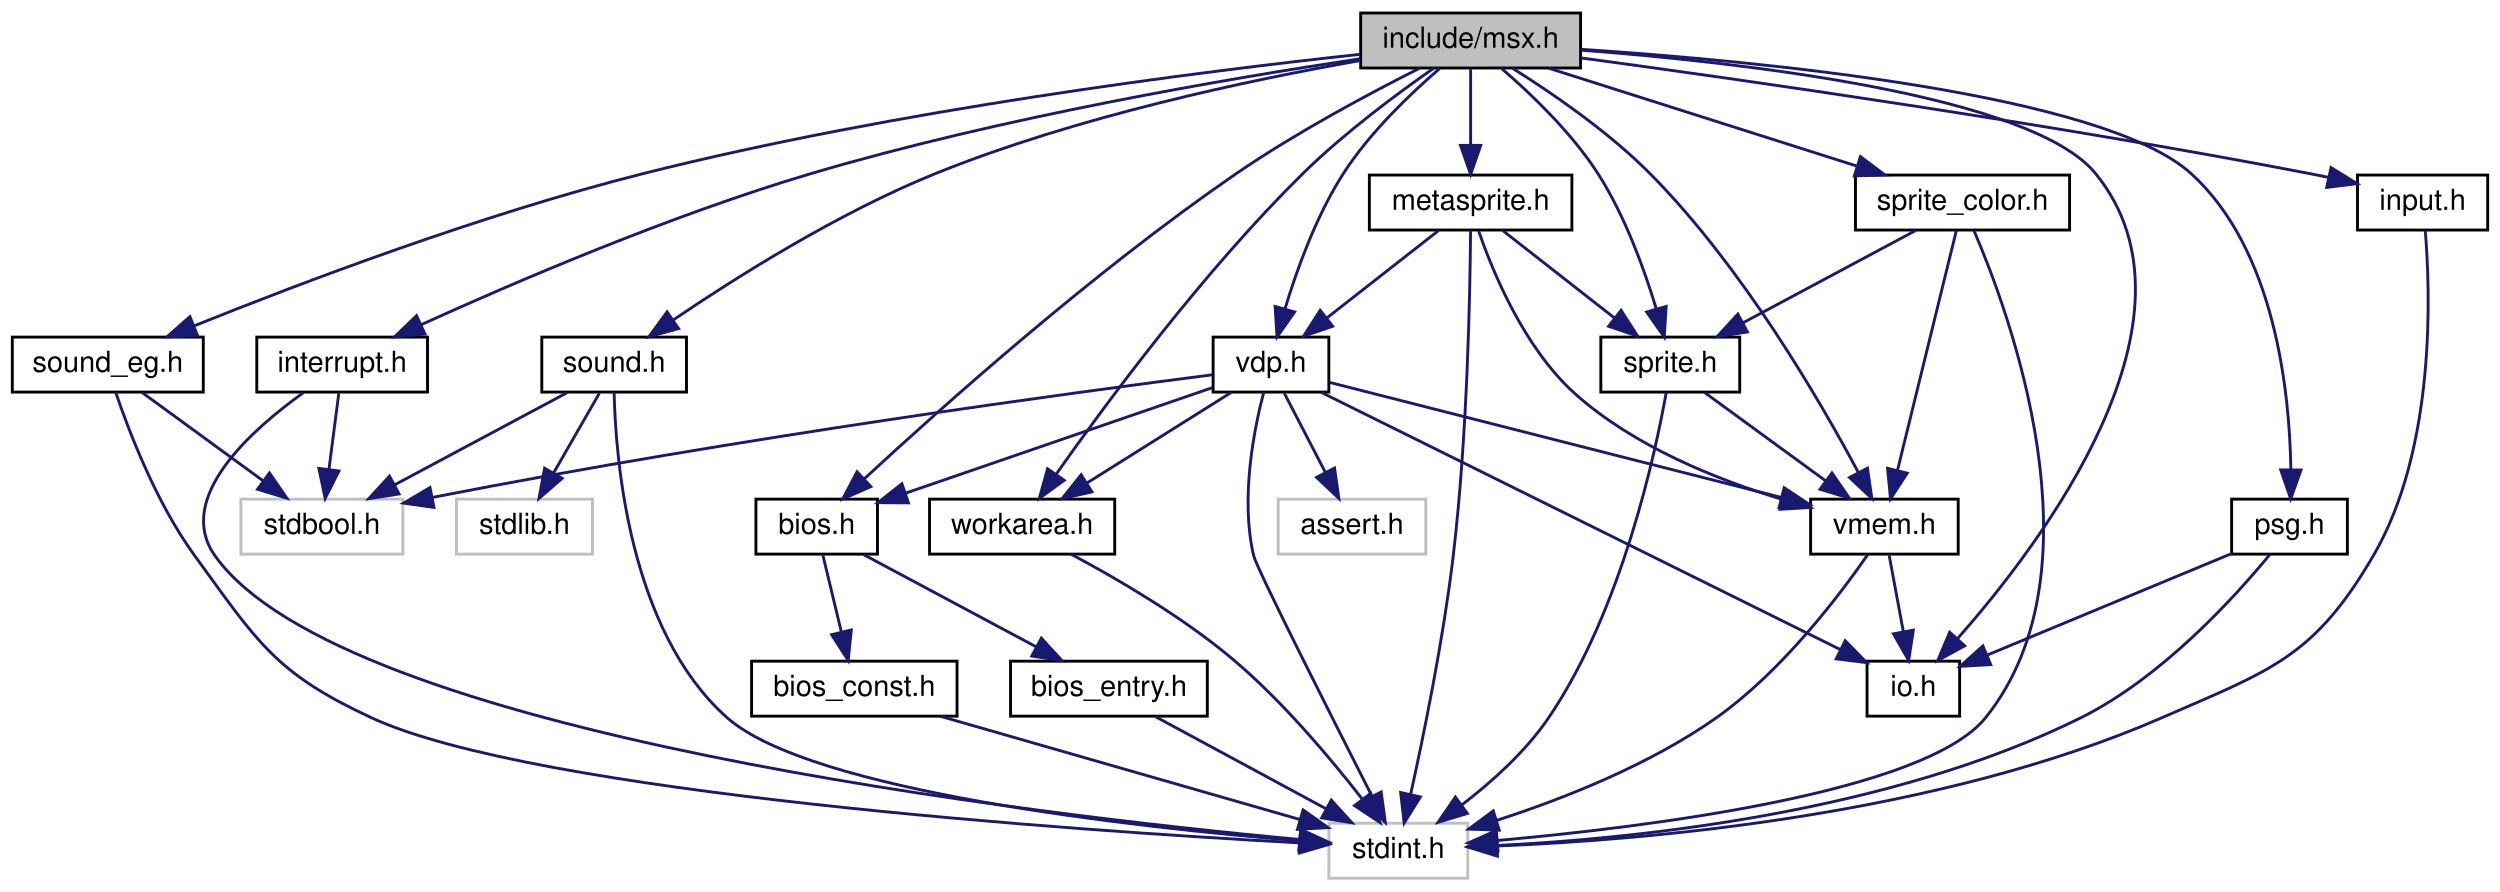
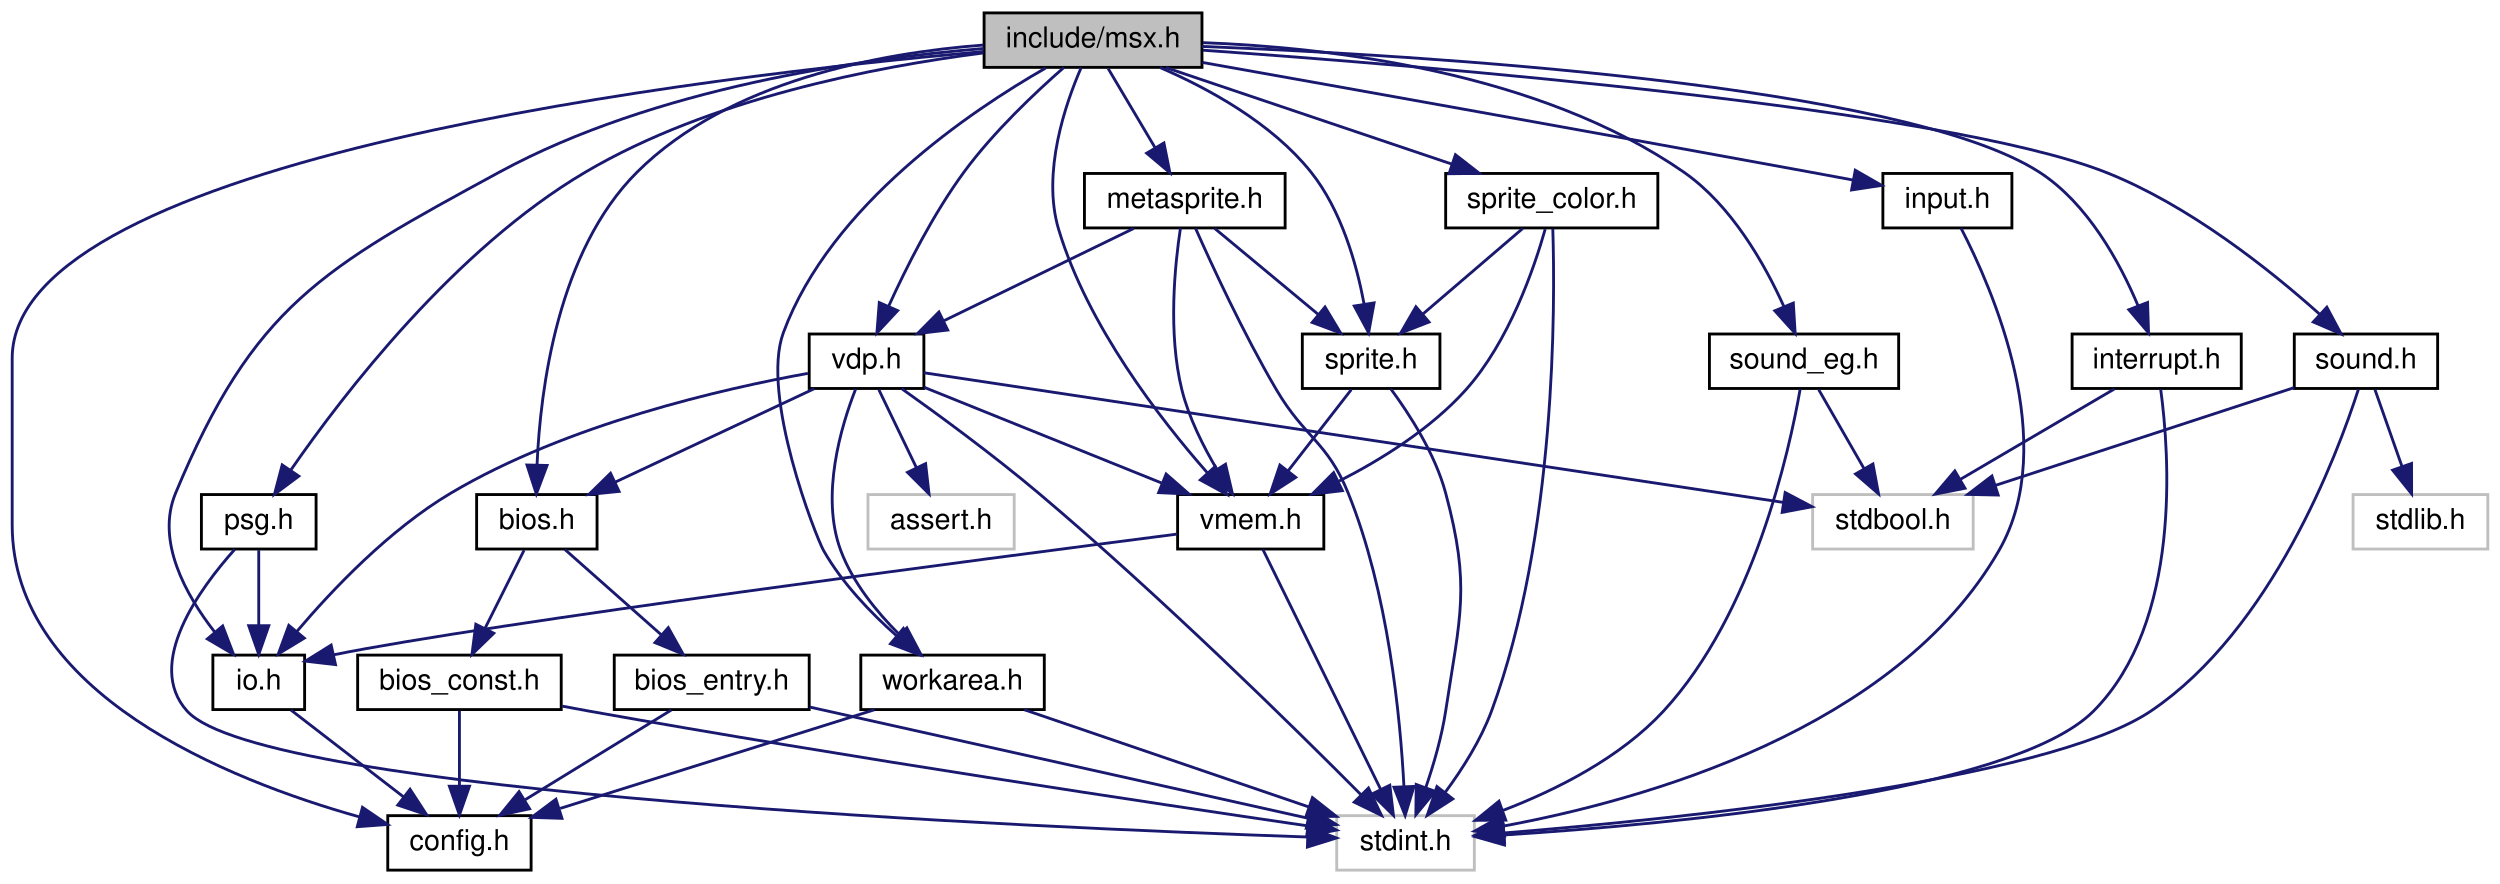
- <svg xmlns="http://www.w3.org/2000/svg" xmlns:xlink="http://www.w3.org/1999/xlink" width="864pt" height="308pt" viewBox="0.00 0.00 863.50 308.00">
+ <svg xmlns="http://www.w3.org/2000/svg" xmlns:xlink="http://www.w3.org/1999/xlink" width="872pt" height="308pt" viewBox="0.00 0.00 871.50 308.00">
  <g id="graph0" class="graph" transform="scale(1 1) rotate(0) translate(4 304)">
    <g id="node1" class="node">
      <g id="a_node1">
        <a xlink:title="Copyright (c) 2021 Daishi Mori (mori0091)">
-           <polygon fill="#bfbfbf" stroke="black" points="466,-280.5 466,-299.5 542,-299.5 542,-280.5 466,-280.5" />
-           <text text-anchor="middle" x="504" y="-287.5" font-family="Helvetica,sans-Serif" font-size="10.00">include/msx.h</text>
+           <polygon fill="#bfbfbf" stroke="black" points="339,-280.5 339,-299.5 415,-299.5 415,-280.5 339,-280.5" />
+           <text text-anchor="middle" x="377" y="-287.5" font-family="Helvetica,sans-Serif" font-size="10.00">include/msx.h</text>
        </a>
      </g>
    </g>
    <g id="node2" class="node">
      <g id="a_node2">
+         <a xlink:href="config_8h.html" target="_top" xlink:title="Copyright (c) 2022 Daishi Mori (mori0091)">
+           <polygon fill="none" stroke="black" points="131,-0.5 131,-19.5 181,-19.5 181,-0.5 131,-0.5" />
+           <text text-anchor="middle" x="156" y="-7.5" font-family="Helvetica,sans-Serif" font-size="10.00">config.h</text>
+         </a>
+       </g>
+     </g>
+     <g id="edge1" class="edge">
+       <path fill="none" stroke="midnightblue" d="M338.78,-286.03C242.93,-277.52 0,-249.06 0,-179 0,-179 0,-179 0,-121 0,-62.15 75.06,-32.02 121.05,-19.08" />
+       <polygon fill="midnightblue" stroke="midnightblue" points="122.18,-22.4 130.94,-16.43 120.37,-15.64 122.18,-22.4" />
+     </g>
+     <g id="node3" class="node">
+       <g id="a_node3">
        <a xlink:href="interrupt_8h.html" target="_top" xlink:title="Copyright (c) 2021 Daishi Mori (mori0091)">
-           <polygon fill="none" stroke="black" points="84.5,-168.5 84.5,-187.5 143.5,-187.5 143.5,-168.5 84.5,-168.5" />
-           <text text-anchor="middle" x="114" y="-175.5" font-family="Helvetica,sans-Serif" font-size="10.00">interrupt.h</text>
-         </a>
-       </g>
-     </g>
-     <g id="edge1" class="edge">
-       <path fill="none" stroke="midnightblue" d="M465.96,-283.72C420.26,-276.86 341.57,-263.44 276,-244 227.29,-229.56 172.9,-206.15 141.16,-191.72" />
-       <polygon fill="midnightblue" stroke="midnightblue" points="142.62,-188.54 132.07,-187.55 139.7,-194.9 142.62,-188.54" />
-     </g>
-     <g id="node5" class="node">
-       <g id="a_node5">
-         <a xlink:href="io_8h.html" target="_top" xlink:title="Copyright (c) 2021 Daishi Mori (mori0091)">
-           <polygon fill="none" stroke="black" points="641,-56.5 641,-75.5 673,-75.5 673,-56.5 641,-56.5" />
-           <text text-anchor="middle" x="657" y="-63.5" font-family="Helvetica,sans-Serif" font-size="10.00">io.h</text>
-         </a>
-       </g>
-     </g>
-     <g id="edge4" class="edge">
-       <path fill="none" stroke="midnightblue" d="M542.2,-286.67C598.11,-282.38 698.01,-271.05 720,-244 760.41,-194.31 701.76,-116.71 672.24,-83.25" />
-       <polygon fill="midnightblue" stroke="midnightblue" points="674.75,-80.81 665.45,-75.74 669.56,-85.5 674.75,-80.81" />
+           <polygon fill="none" stroke="black" points="718.5,-168.5 718.5,-187.5 777.5,-187.5 777.5,-168.5 718.5,-168.5" />
+           <text text-anchor="middle" x="748" y="-175.5" font-family="Helvetica,sans-Serif" font-size="10.00">interrupt.h</text>
+         </a>
+       </g>
+     </g>
+     <g id="edge2" class="edge">
+       <path fill="none" stroke="midnightblue" d="M415.03,-287.8C491.22,-284.75 659.35,-274.66 707,-244 723.96,-233.09 735.18,-212.41 741.53,-197.29" />
+       <polygon fill="midnightblue" stroke="midnightblue" points="744.82,-198.5 745.16,-187.91 738.29,-195.97 744.82,-198.5" />
    </g>
    <g id="node6" class="node">
      <g id="a_node6">
+         <a xlink:href="io_8h.html" target="_top" xlink:title="Copyright (c) 2021 Daishi Mori (mori0091)">
+           <polygon fill="none" stroke="black" points="70,-56.5 70,-75.5 102,-75.5 102,-56.5 70,-56.5" />
+           <text text-anchor="middle" x="86" y="-63.5" font-family="Helvetica,sans-Serif" font-size="10.00">io.h</text>
+         </a>
+       </g>
+     </g>
+     <g id="edge5" class="edge">
+       <path fill="none" stroke="midnightblue" d="M338.91,-287.09C295.62,-283.53 223.97,-273.31 170,-244 107.86,-210.25 84.21,-197.27 57,-132 50.06,-115.35 60.47,-96.54 70.7,-83.46" />
+       <polygon fill="midnightblue" stroke="midnightblue" points="73.42,-85.67 77.21,-75.77 68.07,-81.14 73.42,-85.67" />
+     </g>
+     <g id="node7" class="node">
+       <g id="a_node7">
        <a xlink:href="bios_8h.html" target="_top" xlink:title="Copyright (c) 2021 Daishi Mori (mori0091)">
-           <polygon fill="none" stroke="black" points="257,-112.5 257,-131.5 299,-131.5 299,-112.5 257,-112.5" />
-           <text text-anchor="middle" x="278" y="-119.5" font-family="Helvetica,sans-Serif" font-size="10.00">bios.h</text>
-         </a>
-       </g>
-     </g>
-     <g id="edge5" class="edge">
-       <path fill="none" stroke="midnightblue" d="M486.37,-280.43C469.57,-271.98 443.83,-258.29 423,-244 373.47,-210.03 320.59,-162.72 294.5,-138.56" />
-       <polygon fill="midnightblue" stroke="midnightblue" points="296.71,-135.83 287.01,-131.57 291.94,-140.95 296.71,-135.83" />
-     </g>
-     <g id="node9" class="node">
-       <g id="a_node9">
-         <a xlink:href="workarea_8h.html" target="_top" xlink:title="Copyright (c) 2021 Daishi Mori (mori0091)">
-           <polygon fill="none" stroke="black" points="317,-112.5 317,-131.5 381,-131.5 381,-112.5 317,-112.5" />
-           <text text-anchor="middle" x="349" y="-119.5" font-family="Helvetica,sans-Serif" font-size="10.00">workarea.h</text>
-         </a>
-       </g>
-     </g>
-     <g id="edge10" class="edge">
-       <path fill="none" stroke="midnightblue" d="M491.32,-280.48C479.08,-271.96 460.35,-258.13 446,-244 411.63,-210.17 377.87,-164.45 360.69,-140.03" />
-       <polygon fill="midnightblue" stroke="midnightblue" points="363.54,-138 354.95,-131.79 357.79,-141.99 363.54,-138" />
+           <polygon fill="none" stroke="black" points="162,-112.5 162,-131.5 204,-131.5 204,-112.5 162,-112.5" />
+           <text text-anchor="middle" x="183" y="-119.5" font-family="Helvetica,sans-Serif" font-size="10.00">bios.h</text>
+         </a>
+       </g>
+     </g>
+     <g id="edge7" class="edge">
+       <path fill="none" stroke="midnightblue" d="M338.73,-288.29C302.84,-285.55 250.04,-275.86 218,-244 190.31,-216.47 184.22,-168.47 183.07,-141.95" />
+       <polygon fill="midnightblue" stroke="midnightblue" points="186.56,-141.65 182.83,-131.73 179.56,-141.81 186.56,-141.65" />
    </g>
    <g id="node10" class="node">
      <g id="a_node10">
+         <a xlink:href="workarea_8h.html" target="_top" xlink:title="Copyright (c) 2021 Daishi Mori (mori0091)">
+           <polygon fill="none" stroke="black" points="296,-56.5 296,-75.5 360,-75.5 360,-56.5 296,-56.5" />
+           <text text-anchor="middle" x="328" y="-63.5" font-family="Helvetica,sans-Serif" font-size="10.00">workarea.h</text>
+         </a>
+       </g>
+     </g>
+     <g id="edge14" class="edge">
+       <path fill="none" stroke="midnightblue" d="M360.49,-280.28C334.54,-265.45 285.48,-232.54 269,-188 260.9,-166.1 280.44,-116.52 283,-112 289.42,-100.66 299.47,-90.22 308.45,-82.26" />
+       <polygon fill="midnightblue" stroke="midnightblue" points="310.86,-84.81 316.25,-75.69 306.35,-79.45 310.86,-84.81" />
+     </g>
+     <g id="node11" class="node">
+       <g id="a_node11">
        <a xlink:href="vdp_8h.html" target="_top" xlink:title="Data types and functions for VDP (Video Display Proccessor) access.">
-           <polygon fill="none" stroke="black" points="415,-168.5 415,-187.5 455,-187.5 455,-168.5 415,-168.5" />
-           <text text-anchor="middle" x="435" y="-175.5" font-family="Helvetica,sans-Serif" font-size="10.00">vdp.h</text>
-         </a>
-       </g>
-     </g>
-     <g id="edge12" class="edge">
-       <path fill="none" stroke="midnightblue" d="M493.32,-280.33C483.53,-271.92 469.21,-258.34 460,-244 450.62,-229.39 443.9,-210.72 439.8,-197.14" />
-       <polygon fill="midnightblue" stroke="midnightblue" points="443.17,-196.18 437.08,-187.51 436.43,-198.09 443.17,-196.18" />
-     </g>
-     <g id="node12" class="node">
-       <g id="a_node12">
-         <a xlink:href="vmem_8h.html" target="_top" xlink:title="Data types and functions for VRAM access.">
-           <polygon fill="none" stroke="black" points="621.5,-112.5 621.5,-131.5 672.5,-131.5 672.5,-112.5 621.5,-112.5" />
-           <text text-anchor="middle" x="647" y="-119.5" font-family="Helvetica,sans-Serif" font-size="10.00">vmem.h</text>
-         </a>
-       </g>
-     </g>
-     <g id="edge22" class="edge">
-       <path fill="none" stroke="midnightblue" d="M518.56,-280.35C531.81,-272.04 551.48,-258.63 566,-244 597.77,-211.99 624.6,-165.82 637.95,-140.78" />
-       <polygon fill="midnightblue" stroke="midnightblue" points="641.15,-142.21 642.67,-131.73 634.94,-138.97 641.15,-142.21" />
+           <polygon fill="none" stroke="black" points="278,-168.5 278,-187.5 318,-187.5 318,-168.5 278,-168.5" />
+           <text text-anchor="middle" x="298" y="-175.5" font-family="Helvetica,sans-Serif" font-size="10.00">vdp.h</text>
+         </a>
+       </g>
+     </g>
+     <g id="edge17" class="edge">
+       <path fill="none" stroke="midnightblue" d="M366.81,-280.45C357.06,-271.91 342.34,-258.07 332,-244 321.18,-229.28 311.81,-210.65 305.67,-197.11" />
+       <polygon fill="midnightblue" stroke="midnightblue" points="308.85,-195.65 301.62,-187.9 302.44,-198.46 308.85,-195.65" />
    </g>
    <g id="node13" class="node">
      <g id="a_node13">
-         <a xlink:href="sprite_8h.html" target="_top" xlink:title="Copyright (c) 2021 Daishi Mori (mori0091)">
-           <polygon fill="none" stroke="black" points="549,-168.5 549,-187.5 597,-187.5 597,-168.5 549,-168.5" />
-           <text text-anchor="middle" x="573" y="-175.5" font-family="Helvetica,sans-Serif" font-size="10.00">sprite.h</text>
-         </a>
-       </g>
-     </g>
-     <g id="edge23" class="edge">
-       <path fill="none" stroke="midnightblue" d="M514.68,-280.33C524.47,-271.92 538.79,-258.34 548,-244 557.38,-229.39 564.1,-210.72 568.2,-197.14" />
-       <polygon fill="midnightblue" stroke="midnightblue" points="571.57,-198.09 570.92,-187.51 564.83,-196.18 571.57,-198.09" />
+         <a xlink:href="vmem_8h.html" target="_top" xlink:title="Data types and functions for VRAM access.">
+           <polygon fill="none" stroke="black" points="406.5,-112.5 406.5,-131.5 457.5,-131.5 457.5,-112.5 406.5,-112.5" />
+           <text text-anchor="middle" x="432" y="-119.5" font-family="Helvetica,sans-Serif" font-size="10.00">vmem.h</text>
+         </a>
+       </g>
+     </g>
+     <g id="edge27" class="edge">
+       <path fill="none" stroke="midnightblue" d="M372.88,-280.45C367.4,-267.88 359.06,-243.78 365,-224 375.08,-190.45 400.39,-157.82 416.86,-139.1" />
+       <polygon fill="midnightblue" stroke="midnightblue" points="419.6,-141.29 423.71,-131.53 414.41,-136.59 419.6,-141.29" />
    </g>
    <g id="node14" class="node">
      <g id="a_node14">
-         <a xlink:href="sprite__color_8h.html" target="_top" xlink:title="Copyright (c) 2021 Daishi Mori (mori0091)">
-           <polygon fill="none" stroke="black" points="637,-224.5 637,-243.5 711,-243.5 711,-224.5 637,-224.5" />
-           <text text-anchor="middle" x="674" y="-231.5" font-family="Helvetica,sans-Serif" font-size="10.00">sprite_color.h</text>
-         </a>
-       </g>
-     </g>
-     <g id="edge26" class="edge">
-       <path fill="none" stroke="midnightblue" d="M530.94,-280.44C559.66,-271.32 605.33,-256.81 637.32,-246.65" />
-       <polygon fill="midnightblue" stroke="midnightblue" points="638.72,-249.88 647.19,-243.52 636.6,-243.21 638.72,-249.88" />
+         <a xlink:href="sprite_8h.html" target="_top" xlink:title="Copyright (c) 2021 Daishi Mori (mori0091)">
+           <polygon fill="none" stroke="black" points="450,-168.5 450,-187.5 498,-187.5 498,-168.5 450,-168.5" />
+           <text text-anchor="middle" x="474" y="-175.5" font-family="Helvetica,sans-Serif" font-size="10.00">sprite.h</text>
+         </a>
+       </g>
+     </g>
+     <g id="edge28" class="edge">
+       <path fill="none" stroke="midnightblue" d="M400.35,-280.45C417.2,-273.16 439.31,-261.13 453,-244 463.63,-230.7 468.95,-211.86 471.56,-197.89" />
+       <polygon fill="midnightblue" stroke="midnightblue" points="475.03,-198.35 473.13,-187.93 468.12,-197.26 475.03,-198.35" />
    </g>
    <g id="node15" class="node">
      <g id="a_node15">
-         <a xlink:href="metasprite_8h.html" target="_top" xlink:title="Copyright (c) 2021 Daishi Mori (mori0091)">
-           <polygon fill="none" stroke="black" points="469,-224.5 469,-243.5 539,-243.5 539,-224.5 469,-224.5" />
-           <text text-anchor="middle" x="504" y="-231.5" font-family="Helvetica,sans-Serif" font-size="10.00">metasprite.h</text>
-         </a>
-       </g>
-     </g>
-     <g id="edge30" class="edge">
-       <path fill="none" stroke="midnightblue" d="M504,-280.08C504,-273.01 504,-262.86 504,-253.99" />
-       <polygon fill="midnightblue" stroke="midnightblue" points="507.5,-253.75 504,-243.75 500.5,-253.75 507.5,-253.75" />
+         <a xlink:href="sprite__color_8h.html" target="_top" xlink:title="Copyright (c) 2021 Daishi Mori (mori0091)">
+           <polygon fill="none" stroke="black" points="500,-224.5 500,-243.5 574,-243.5 574,-224.5 500,-224.5" />
+           <text text-anchor="middle" x="537" y="-231.5" font-family="Helvetica,sans-Serif" font-size="10.00">sprite_color.h</text>
+         </a>
+       </g>
+     </g>
+     <g id="edge31" class="edge">
+       <path fill="none" stroke="midnightblue" d="M402.35,-280.44C429.27,-271.36 472,-256.94 502.09,-246.78" />
+       <polygon fill="midnightblue" stroke="midnightblue" points="503.41,-250.03 511.77,-243.52 501.17,-243.4 503.41,-250.03" />
    </g>
    <g id="node16" class="node">
      <g id="a_node16">
-         <a xlink:href="input_8h.html" target="_top" xlink:title="Copyright (c) 2021 Daishi Mori (mori0091)">
-           <polygon fill="none" stroke="black" points="810.5,-224.5 810.5,-243.5 855.5,-243.5 855.5,-224.5 810.5,-224.5" />
-           <text text-anchor="middle" x="833" y="-231.5" font-family="Helvetica,sans-Serif" font-size="10.00">input.h</text>
+         <a xlink:href="metasprite_8h.html" target="_top" xlink:title="Copyright (c) 2021 Daishi Mori (mori0091)">
+           <polygon fill="none" stroke="black" points="374,-224.5 374,-243.5 444,-243.5 444,-224.5 374,-224.5" />
+           <text text-anchor="middle" x="409" y="-231.5" font-family="Helvetica,sans-Serif" font-size="10.00">metasprite.h</text>
        </a>
      </g>
    </g>
    <g id="edge35" class="edge">
-       <path fill="none" stroke="midnightblue" d="M542.15,-283.98C597.75,-276.47 704.2,-261.31 794,-244 796.08,-243.6 798.22,-243.17 800.37,-242.72" />
-       <polygon fill="midnightblue" stroke="midnightblue" points="801.36,-246.08 810.37,-240.52 799.86,-239.24 801.36,-246.08" />
+       <path fill="none" stroke="midnightblue" d="M382.28,-280.08C386.71,-272.61 393.16,-261.72 398.62,-252.52" />
+       <polygon fill="midnightblue" stroke="midnightblue" points="401.73,-254.14 403.81,-243.75 395.71,-250.57 401.73,-254.14" />
    </g>
    <g id="node17" class="node">
      <g id="a_node17">
-         <a xlink:href="psg_8h.html" target="_top" xlink:title="Copyright (c) 2021 Daishi Mori (mori0091)">
-           <polygon fill="none" stroke="black" points="767,-112.5 767,-131.5 807,-131.5 807,-112.5 767,-112.5" />
-           <text text-anchor="middle" x="787" y="-119.5" font-family="Helvetica,sans-Serif" font-size="10.00">psg.h</text>
-         </a>
-       </g>
-     </g>
-     <g id="edge37" class="edge">
-       <path fill="none" stroke="midnightblue" d="M542.39,-286.94C604.39,-282.85 722.69,-271.56 753,-244 781.97,-217.66 787.03,-168.79 787.47,-141.92" />
-       <polygon fill="midnightblue" stroke="midnightblue" points="790.97,-141.57 787.42,-131.58 783.97,-141.6 790.97,-141.57" />
+         <a xlink:href="input_8h.html" target="_top" xlink:title="Copyright (c) 2021 Daishi Mori (mori0091)">
+           <polygon fill="none" stroke="black" points="652.5,-224.5 652.5,-243.5 697.5,-243.5 697.5,-224.5 652.5,-224.5" />
+           <text text-anchor="middle" x="675" y="-231.5" font-family="Helvetica,sans-Serif" font-size="10.00">input.h</text>
+         </a>
+       </g>
+     </g>
+     <g id="edge40" class="edge">
+       <path fill="none" stroke="midnightblue" d="M415.13,-282.22C464.17,-273.49 551.96,-257.79 627,-244 631.85,-243.11 636.98,-242.16 642,-241.22" />
+       <polygon fill="midnightblue" stroke="midnightblue" points="642.87,-244.62 652.06,-239.34 641.58,-237.74 642.87,-244.62" />
    </g>
    <g id="node18" class="node">
      <g id="a_node18">
+         <a xlink:href="psg_8h.html" target="_top" xlink:title="Copyright (c) 2021 Daishi Mori (mori0091)">
+           <polygon fill="none" stroke="black" points="66,-112.5 66,-131.5 106,-131.5 106,-112.5 66,-112.5" />
+           <text text-anchor="middle" x="86" y="-119.5" font-family="Helvetica,sans-Serif" font-size="10.00">psg.h</text>
+         </a>
+       </g>
+     </g>
+     <g id="edge42" class="edge">
+       <path fill="none" stroke="midnightblue" d="M338.73,-285.53C301.2,-280.74 243.44,-269.58 200,-244 154.37,-217.14 115.59,-166.63 97.28,-140.17" />
+       <polygon fill="midnightblue" stroke="midnightblue" points="99.98,-137.92 91.48,-131.59 94.18,-141.84 99.98,-137.92" />
+     </g>
+     <g id="node19" class="node">
+       <g id="a_node19">
        <a xlink:href="sound_8h.html" target="_top" xlink:title="Copyright (c) 2021 Daishi Mori (mori0091)">
-           <polygon fill="none" stroke="black" points="183,-168.5 183,-187.5 233,-187.5 233,-168.5 183,-168.5" />
-           <text text-anchor="middle" x="208" y="-175.5" font-family="Helvetica,sans-Serif" font-size="10.00">sound.h</text>
-         </a>
-       </g>
-     </g>
-     <g id="edge40" class="edge">
-       <path fill="none" stroke="midnightblue" d="M465.79,-283.06C427.66,-276.37 367.88,-263.76 319,-244 285.49,-230.45 249.97,-208.05 228.39,-193.4" />
-       <polygon fill="midnightblue" stroke="midnightblue" points="230.26,-190.44 220.04,-187.65 226.29,-196.21 230.26,-190.44" />
-     </g>
-     <g id="node20" class="node">
-       <g id="a_node20">
+           <polygon fill="none" stroke="black" points="796,-168.5 796,-187.5 846,-187.5 846,-168.5 796,-168.5" />
+           <text text-anchor="middle" x="821" y="-175.5" font-family="Helvetica,sans-Serif" font-size="10.00">sound.h</text>
+         </a>
+       </g>
+     </g>
+     <g id="edge45" class="edge">
+       <path fill="none" stroke="midnightblue" d="M415.28,-286.49C494.39,-280.92 673.27,-266.23 730,-244 759.2,-232.55 787.79,-209.67 804.91,-194.34" />
+       <polygon fill="midnightblue" stroke="midnightblue" points="807.35,-196.85 812.34,-187.5 802.61,-191.69 807.35,-196.85" />
+     </g>
+     <g id="node21" class="node">
+       <g id="a_node21">
        <a xlink:href="sound__eg_8h.html" target="_top" xlink:title="Copyright (c) 2021 Daishi Mori (mori0091)">
-           <polygon fill="none" stroke="black" points="0,-168.5 0,-187.5 66,-187.5 66,-168.5 0,-168.5" />
-           <text text-anchor="middle" x="33" y="-175.5" font-family="Helvetica,sans-Serif" font-size="10.00">sound_eg.h</text>
-         </a>
-       </g>
-     </g>
-     <g id="edge44" class="edge">
-       <path fill="none" stroke="midnightblue" d="M465.62,-285.21C410.31,-279.23 305.24,-266 218,-244 162.03,-229.89 99.04,-205.96 62.89,-191.4" />
-       <polygon fill="midnightblue" stroke="midnightblue" points="64.01,-188.08 53.43,-187.56 61.38,-194.57 64.01,-188.08" />
-     </g>
-     <g id="node3" class="node">
-       <g id="a_node3">
-         <a xlink:title=" ">
-           <polygon fill="none" stroke="#bfbfbf" points="79,-112.5 79,-131.5 135,-131.5 135,-112.5 79,-112.5" />
-           <text text-anchor="middle" x="107" y="-119.5" font-family="Helvetica,sans-Serif" font-size="10.00">stdbool.h</text>
-         </a>
-       </g>
-     </g>
-     <g id="edge2" class="edge">
-       <path fill="none" stroke="midnightblue" d="M112.84,-168.08C111.92,-160.93 110.58,-150.64 109.42,-141.69" />
-       <polygon fill="midnightblue" stroke="midnightblue" points="112.89,-141.22 108.13,-131.75 105.95,-142.12 112.89,-141.22" />
+           <polygon fill="none" stroke="black" points="592,-168.5 592,-187.5 658,-187.5 658,-168.5 592,-168.5" />
+           <text text-anchor="middle" x="625" y="-175.5" font-family="Helvetica,sans-Serif" font-size="10.00">sound_eg.h</text>
+         </a>
+       </g>
+     </g>
+     <g id="edge49" class="edge">
+       <path fill="none" stroke="midnightblue" d="M415.37,-289.12C459.53,-287.47 532.45,-279.03 583,-244 599.69,-232.43 611.31,-211.87 618.03,-196.96" />
+       <polygon fill="midnightblue" stroke="midnightblue" points="621.26,-198.3 621.9,-187.73 614.81,-195.6 621.26,-198.3" />
    </g>
    <g id="node4" class="node">
      <g id="a_node4">
        <a xlink:title=" ">
-           <polygon fill="none" stroke="#bfbfbf" points="455,-0.5 455,-19.5 503,-19.5 503,-0.5 455,-0.5" />
-           <text text-anchor="middle" x="479" y="-7.5" font-family="Helvetica,sans-Serif" font-size="10.00">stdint.h</text>
+           <polygon fill="none" stroke="#bfbfbf" points="628,-112.5 628,-131.5 684,-131.5 684,-112.5 628,-112.5" />
+           <text text-anchor="middle" x="656" y="-119.5" font-family="Helvetica,sans-Serif" font-size="10.00">stdbool.h</text>
        </a>
      </g>
    </g>
    <g id="edge3" class="edge">
-       <path fill="none" stroke="midnightblue" d="M100.63,-168.3C83.04,-155.76 55.92,-131.92 70,-112 113.74,-50.09 354.82,-22.22 444.97,-13.85" />
-       <polygon fill="midnightblue" stroke="midnightblue" points="445.3,-17.34 454.94,-12.95 444.67,-10.37 445.3,-17.34" />
-     </g>
-     <g id="node7" class="node">
-       <g id="a_node7">
-         <a xlink:href="bios__const_8h.html" target="_top" xlink:title="Constant variables in the MSX BIOS ROM.">
-           <polygon fill="none" stroke="black" points="255.5,-56.5 255.5,-75.5 326.5,-75.5 326.5,-56.5 255.5,-56.5" />
-           <text text-anchor="middle" x="291" y="-63.5" font-family="Helvetica,sans-Serif" font-size="10.00">bios_const.h</text>
-         </a>
-       </g>
+       <path fill="none" stroke="midnightblue" d="M733.22,-168.32C718.73,-159.82 696.43,-146.73 679.51,-136.8" />
+       <polygon fill="midnightblue" stroke="midnightblue" points="681.14,-133.7 670.74,-131.65 677.6,-139.74 681.14,-133.7" />
+     </g>
+     <g id="node5" class="node">
+       <g id="a_node5">
+         <a xlink:title=" ">
+           <polygon fill="none" stroke="#bfbfbf" points="462,-0.5 462,-19.5 510,-19.5 510,-0.5 462,-0.5" />
+           <text text-anchor="middle" x="486" y="-7.5" font-family="Helvetica,sans-Serif" font-size="10.00">stdint.h</text>
+         </a>
+       </g>
+     </g>
+     <g id="edge4" class="edge">
+       <path fill="none" stroke="midnightblue" d="M749.4,-168.2C752.41,-145.96 756.87,-87.04 726,-56 697.66,-27.5 579.63,-16.53 520.33,-12.76" />
+       <polygon fill="midnightblue" stroke="midnightblue" points="520.51,-9.26 510.31,-12.16 520.08,-16.25 520.51,-9.26" />
    </g>
    <g id="edge6" class="edge">
-       <path fill="none" stroke="midnightblue" d="M280.15,-112.08C281.87,-104.93 284.35,-94.64 286.5,-85.69" />
-       <polygon fill="midnightblue" stroke="midnightblue" points="289.96,-86.29 288.89,-75.75 283.15,-84.65 289.96,-86.29" />
+       <path fill="none" stroke="midnightblue" d="M97.25,-56.32C107.8,-48.18 123.8,-35.84 136.44,-26.09" />
+       <polygon fill="midnightblue" stroke="midnightblue" points="138.77,-28.71 144.55,-19.83 134.49,-23.17 138.77,-28.71" />
    </g>
    <g id="node8" class="node">
      <g id="a_node8">
+         <a xlink:href="bios__const_8h.html" target="_top" xlink:title="Constant variables in the MSX BIOS ROM.">
+           <polygon fill="none" stroke="black" points="120.5,-56.5 120.5,-75.5 191.5,-75.5 191.5,-56.5 120.5,-56.5" />
+           <text text-anchor="middle" x="156" y="-63.5" font-family="Helvetica,sans-Serif" font-size="10.00">bios_const.h</text>
+         </a>
+       </g>
+     </g>
+     <g id="edge8" class="edge">
+       <path fill="none" stroke="midnightblue" d="M178.54,-112.08C174.85,-104.69 169.48,-93.95 164.91,-84.81" />
+       <polygon fill="midnightblue" stroke="midnightblue" points="167.98,-83.13 160.38,-75.75 161.72,-86.26 167.98,-83.13" />
+     </g>
+     <g id="node9" class="node">
+       <g id="a_node9">
        <a xlink:href="bios__entry_8h.html" target="_top" xlink:title="Assembler entry points for MSX BIOS functions.">
-           <polygon fill="none" stroke="black" points="345,-56.5 345,-75.5 413,-75.5 413,-56.5 345,-56.5" />
-           <text text-anchor="middle" x="379" y="-63.5" font-family="Helvetica,sans-Serif" font-size="10.00">bios_entry.h</text>
-         </a>
-       </g>
-     </g>
-     <g id="edge8" class="edge">
-       <path fill="none" stroke="midnightblue" d="M294.23,-112.32C310.35,-103.7 335.3,-90.36 353.96,-80.39" />
-       <polygon fill="midnightblue" stroke="midnightblue" points="355.64,-83.46 362.81,-75.65 352.34,-77.28 355.64,-83.46" />
-     </g>
-     <g id="edge7" class="edge">
-       <path fill="none" stroke="midnightblue" d="M320.79,-56.44C354.53,-46.75 409.4,-30.99 444.84,-20.81" />
-       <polygon fill="midnightblue" stroke="midnightblue" points="446.09,-24.1 454.73,-17.97 444.15,-17.37 446.09,-24.1" />
+           <polygon fill="none" stroke="black" points="210,-56.5 210,-75.5 278,-75.5 278,-56.5 210,-56.5" />
+           <text text-anchor="middle" x="244" y="-63.5" font-family="Helvetica,sans-Serif" font-size="10.00">bios_entry.h</text>
+         </a>
+       </g>
+     </g>
+     <g id="edge11" class="edge">
+       <path fill="none" stroke="midnightblue" d="M192.8,-112.32C201.82,-104.34 215.41,-92.31 226.32,-82.65" />
+       <polygon fill="midnightblue" stroke="midnightblue" points="228.85,-85.08 234.02,-75.83 224.21,-79.84 228.85,-85.08" />
+     </g>
+     <g id="edge10" class="edge">
+       <path fill="none" stroke="midnightblue" d="M156,-56.08C156,-49.01 156,-38.86 156,-29.99" />
+       <polygon fill="midnightblue" stroke="midnightblue" points="159.5,-29.75 156,-19.75 152.5,-29.75 159.5,-29.75" />
    </g>
    <g id="edge9" class="edge">
-       <path fill="none" stroke="midnightblue" d="M395.07,-56.32C410.96,-47.74 435.51,-34.49 453.96,-24.52" />
-       <polygon fill="midnightblue" stroke="midnightblue" points="455.84,-27.49 462.97,-19.65 452.51,-21.33 455.84,-27.49" />
-     </g>
-     <g id="edge11" class="edge">
-       <path fill="none" stroke="midnightblue" d="M365.89,-112.47C381.33,-104.25 404.37,-90.9 422,-76 439.11,-61.54 455.65,-41.84 466.47,-27.93" />
-       <polygon fill="midnightblue" stroke="midnightblue" points="469.43,-29.81 472.7,-19.73 463.86,-25.58 469.43,-29.81" />
-     </g>
-     <g id="edge14" class="edge">
-       <path fill="none" stroke="midnightblue" d="M414.79,-174.48C368.74,-168.6 252.37,-153.04 145.23,-132.1" />
-       <polygon fill="midnightblue" stroke="midnightblue" points="145.72,-128.63 135.23,-130.13 144.36,-135.5 145.72,-128.63" />
+       <path fill="none" stroke="midnightblue" d="M191.84,-57.7C194.93,-57.11 198.02,-56.53 201,-56 291.38,-39.83 398.43,-23.75 451.95,-15.92" />
+       <polygon fill="midnightblue" stroke="midnightblue" points="452.53,-19.37 461.92,-14.46 451.52,-12.44 452.53,-19.37" />
+     </g>
+     <g id="edge13" class="edge">
+       <path fill="none" stroke="midnightblue" d="M229.86,-56.32C216.13,-47.9 195.06,-34.97 178.94,-25.07" />
+       <polygon fill="midnightblue" stroke="midnightblue" points="180.46,-21.9 170.1,-19.65 176.8,-27.87 180.46,-21.9" />
+     </g>
+     <g id="edge12" class="edge">
+       <path fill="none" stroke="midnightblue" d="M278.16,-57.38C324.31,-47.08 406.08,-28.83 452.1,-18.57" />
+       <polygon fill="midnightblue" stroke="midnightblue" points="452.9,-21.97 461.89,-16.38 451.37,-15.14 452.9,-21.97" />
+     </g>
+     <g id="edge16" class="edge">
+       <path fill="none" stroke="midnightblue" d="M300.75,-56.44C271.09,-47.13 223.57,-32.21 191.13,-22.03" />
+       <polygon fill="midnightblue" stroke="midnightblue" points="191.76,-18.56 181.17,-18.9 189.66,-25.24 191.76,-18.56" />
    </g>
    <g id="edge15" class="edge">
-       <path fill="none" stroke="midnightblue" d="M432.5,-168.47C429.21,-155.93 424.35,-131.86 429,-112 430.03,-107.59 455.75,-56.67 469.89,-28.87" />
-       <polygon fill="midnightblue" stroke="midnightblue" points="473.09,-30.3 474.51,-19.8 466.85,-27.12 473.09,-30.3" />
-     </g>
-     <g id="edge16" class="edge">
-       <path fill="none" stroke="midnightblue" d="M452.42,-168.37C491.46,-149.02 586.12,-102.12 631.67,-79.55" />
-       <polygon fill="midnightblue" stroke="midnightblue" points="633.46,-82.57 640.87,-74.99 630.35,-76.3 633.46,-82.57" />
+       <path fill="none" stroke="midnightblue" d="M353.04,-56.44C379.85,-47.28 422.55,-32.68 452.31,-22.52" />
+       <polygon fill="midnightblue" stroke="midnightblue" points="453.53,-25.8 461.86,-19.25 451.26,-19.17 453.53,-25.8" />
+     </g>
+     <g id="edge19" class="edge">
+       <path fill="none" stroke="midnightblue" d="M318.01,-173.98C375.54,-165.3 542.02,-140.19 617.72,-128.77" />
+       <polygon fill="midnightblue" stroke="midnightblue" points="618.41,-132.21 627.78,-127.26 617.37,-125.29 618.41,-132.21" />
    </g>
    <g id="edge20" class="edge">
-       <path fill="none" stroke="midnightblue" d="M414.8,-170.05C387.89,-160.8 340.06,-144.35 308.69,-133.56" />
-       <polygon fill="midnightblue" stroke="midnightblue" points="309.72,-130.21 299.13,-130.27 307.45,-136.83 309.72,-130.21" />
+       <path fill="none" stroke="midnightblue" d="M310.26,-168.43C322.62,-159.65 342.07,-145.43 358,-132 400.43,-96.23 447.03,-50.37 470.56,-26.7" />
+       <polygon fill="midnightblue" stroke="midnightblue" points="473.07,-29.14 477.62,-19.57 468.1,-24.21 473.07,-29.14" />
    </g>
    <g id="edge21" class="edge">
-       <path fill="none" stroke="midnightblue" d="M421.18,-168.32C407.77,-159.9 387.18,-146.97 371.41,-137.07" />
-       <polygon fill="midnightblue" stroke="midnightblue" points="373.11,-134.01 362.78,-131.65 369.39,-139.94 373.11,-134.01" />
-     </g>
-     <g id="node11" class="node">
-       <g id="a_node11">
+       <path fill="none" stroke="midnightblue" d="M277.55,-173.77C248.3,-168.49 193.57,-156.08 153,-132 131.56,-119.28 111.7,-98.38 99.26,-83.72" />
+       <polygon fill="midnightblue" stroke="midnightblue" points="101.89,-81.42 92.83,-75.92 96.49,-85.87 101.89,-81.42" />
+     </g>
+     <g id="edge25" class="edge">
+       <path fill="none" stroke="midnightblue" d="M279.78,-168.44C261.1,-159.68 231.84,-145.94 210.38,-135.86" />
+       <polygon fill="midnightblue" stroke="midnightblue" points="211.68,-132.6 201.14,-131.52 208.7,-138.93 211.68,-132.6" />
+     </g>
+     <g id="edge26" class="edge">
+       <path fill="none" stroke="midnightblue" d="M294.2,-168.3C289.19,-155.54 281.83,-131.21 289,-112 293.17,-100.81 301.52,-90.56 309.42,-82.68" />
+       <polygon fill="midnightblue" stroke="midnightblue" points="312.06,-85 317.01,-75.63 307.3,-79.87 312.06,-85" />
+     </g>
+     <g id="node12" class="node">
+       <g id="a_node12">
        <a xlink:title=" ">
-           <polygon fill="none" stroke="#bfbfbf" points="437.5,-112.5 437.5,-131.5 488.5,-131.5 488.5,-112.5 437.5,-112.5" />
-           <text text-anchor="middle" x="463" y="-119.5" font-family="Helvetica,sans-Serif" font-size="10.00">assert.h</text>
-         </a>
-       </g>
-     </g>
-     <g id="edge13" class="edge">
-       <path fill="none" stroke="midnightblue" d="M439.62,-168.08C443.46,-160.69 449.02,-149.95 453.76,-140.81" />
-       <polygon fill="midnightblue" stroke="midnightblue" points="456.97,-142.24 458.46,-131.75 450.75,-139.02 456.97,-142.24" />
-     </g>
-     <g id="edge17" class="edge">
-       <path fill="none" stroke="midnightblue" d="M455.33,-171.82C491.29,-162.66 566.53,-143.5 611.31,-132.09" />
-       <polygon fill="midnightblue" stroke="midnightblue" points="612.35,-135.44 621.18,-129.58 610.63,-128.65 612.35,-135.44" />
+           <polygon fill="none" stroke="#bfbfbf" points="298.5,-112.5 298.5,-131.5 349.5,-131.5 349.5,-112.5 298.5,-112.5" />
+           <text text-anchor="middle" x="324" y="-119.5" font-family="Helvetica,sans-Serif" font-size="10.00">assert.h</text>
+         </a>
+       </g>
    </g>
    <g id="edge18" class="edge">
-       <path fill="none" stroke="midnightblue" d="M641.21,-112.28C631.75,-98.61 611.72,-72.06 589,-56 565.81,-39.61 535.76,-27.84 512.93,-20.45" />
-       <polygon fill="midnightblue" stroke="midnightblue" points="513.9,-17.09 503.31,-17.46 511.82,-23.77 513.9,-17.09" />
-     </g>
-     <g id="edge19" class="edge">
-       <path fill="none" stroke="midnightblue" d="M648.65,-112.08C649.98,-104.93 651.88,-94.64 653.54,-85.69" />
-       <polygon fill="midnightblue" stroke="midnightblue" points="657,-86.22 655.38,-75.75 650.12,-84.95 657,-86.22" />
+       <path fill="none" stroke="midnightblue" d="M302.29,-168.08C305.85,-160.69 311.02,-149.95 315.42,-140.81" />
+       <polygon fill="midnightblue" stroke="midnightblue" points="318.6,-142.28 319.79,-131.75 312.29,-139.24 318.6,-142.28" />
+     </g>
+     <g id="edge22" class="edge">
+       <path fill="none" stroke="midnightblue" d="M318.06,-168.92C339.98,-160.08 375.35,-145.83 400.88,-135.54" />
+       <polygon fill="midnightblue" stroke="midnightblue" points="402.5,-138.66 410.47,-131.68 399.88,-132.17 402.5,-138.66" />
+     </g>
+     <g id="edge23" class="edge">
+       <path fill="none" stroke="midnightblue" d="M436.24,-112.37C445.07,-94.38 465.6,-52.55 477.35,-28.63" />
+       <polygon fill="midnightblue" stroke="midnightblue" points="480.52,-30.11 481.78,-19.59 474.23,-27.03 480.52,-30.11" />
    </g>
    <g id="edge24" class="edge">
-       <path fill="none" stroke="midnightblue" d="M571.6,-168.39C567.9,-147.56 556.33,-93.36 531,-56 523.04,-44.27 511.28,-33.73 500.95,-25.82" />
-       <polygon fill="midnightblue" stroke="midnightblue" points="502.87,-22.88 492.73,-19.81 498.74,-28.53 502.87,-22.88" />
-     </g>
-     <g id="edge25" class="edge">
-       <path fill="none" stroke="midnightblue" d="M584.89,-168.32C596.15,-160.11 613.29,-147.6 626.71,-137.81" />
-       <polygon fill="midnightblue" stroke="midnightblue" points="628.88,-140.56 634.89,-131.83 624.75,-134.9 628.88,-140.56" />
-     </g>
-     <g id="edge27" class="edge">
-       <path fill="none" stroke="midnightblue" d="M677.9,-224.42C689.93,-196.53 723.2,-107.34 682,-56 661.23,-30.12 565.61,-18.21 513.35,-13.54" />
-       <polygon fill="midnightblue" stroke="midnightblue" points="513.46,-10.04 503.2,-12.68 512.87,-17.01 513.46,-10.04" />
+       <path fill="none" stroke="midnightblue" d="M406.4,-117.72C340.28,-109.21 165.74,-86.47 112.04,-75.59" />
+       <polygon fill="midnightblue" stroke="midnightblue" points="112.78,-72.17 102.26,-73.4 111.25,-79 112.78,-72.17" />
    </g>
    <g id="edge29" class="edge">
-       <path fill="none" stroke="midnightblue" d="M671.88,-224.37C667.52,-206.62 657.47,-165.67 651.56,-141.6" />
-       <polygon fill="midnightblue" stroke="midnightblue" points="654.89,-140.47 649.11,-131.59 648.09,-142.14 654.89,-140.47" />
-     </g>
-     <g id="edge28" class="edge">
-       <path fill="none" stroke="midnightblue" d="M657.77,-224.32C641.65,-215.7 616.7,-202.36 598.04,-192.39" />
-       <polygon fill="midnightblue" stroke="midnightblue" points="599.66,-189.28 589.19,-187.65 596.36,-195.46 599.66,-189.28" />
-     </g>
-     <g id="edge31" class="edge">
-       <path fill="none" stroke="midnightblue" d="M503.98,-224.46C503.83,-204.63 502.97,-153.98 498,-112 494.57,-82.98 487.75,-49.76 483.28,-29.58" />
-       <polygon fill="midnightblue" stroke="midnightblue" points="486.64,-28.57 481.03,-19.59 479.82,-30.11 486.64,-28.57" />
+       <path fill="none" stroke="midnightblue" d="M480.89,-168.32C487.27,-159.68 496.31,-145.77 500,-132 508.75,-99.37 505.07,-89.39 500,-56 498.63,-47 495.81,-37.33 493.05,-29.26" />
+       <polygon fill="midnightblue" stroke="midnightblue" points="496.31,-27.98 489.6,-19.78 489.73,-30.37 496.31,-27.98" />
+     </g>
+     <g id="edge30" class="edge">
+       <path fill="none" stroke="midnightblue" d="M467.06,-168.08C461.07,-160.38 452.25,-149.03 444.95,-139.65" />
+       <polygon fill="midnightblue" stroke="midnightblue" points="447.71,-137.5 438.81,-131.75 442.18,-141.79 447.71,-137.5" />
    </g>
    <g id="edge32" class="edge">
-       <path fill="none" stroke="midnightblue" d="M492.91,-224.32C482.51,-216.18 466.74,-203.84 454.28,-194.09" />
-       <polygon fill="midnightblue" stroke="midnightblue" points="456.32,-191.24 446.29,-187.83 452.01,-196.75 456.32,-191.24" />
+       <path fill="none" stroke="midnightblue" d="M537.37,-224.19C538.2,-197.78 538.58,-117.27 516,-56 512.27,-45.89 505.86,-35.79 499.91,-27.74" />
+       <polygon fill="midnightblue" stroke="midnightblue" points="502.48,-25.34 493.57,-19.61 496.96,-29.65 502.48,-25.34" />
+     </g>
+     <g id="edge34" class="edge">
+       <path fill="none" stroke="midnightblue" d="M534.72,-224.07C530.9,-210.59 522.11,-184.83 507,-168 494.85,-154.47 477.66,-143.75 462.79,-136.17" />
+       <polygon fill="midnightblue" stroke="midnightblue" points="463.97,-132.85 453.44,-131.65 460.92,-139.15 463.97,-132.85" />
    </g>
    <g id="edge33" class="edge">
-       <path fill="none" stroke="midnightblue" d="M506.75,-224.23C511.47,-210.5 522.34,-183.86 540,-168 560.29,-149.79 589.01,-138.26 611.59,-131.43" />
-       <polygon fill="midnightblue" stroke="midnightblue" points="612.82,-134.72 621.48,-128.62 610.91,-127.99 612.82,-134.72" />
-     </g>
-     <g id="edge34" class="edge">
-       <path fill="none" stroke="midnightblue" d="M515.09,-224.32C525.49,-216.18 541.26,-203.84 553.72,-194.09" />
-       <polygon fill="midnightblue" stroke="midnightblue" points="555.99,-196.75 561.71,-187.83 551.68,-191.24 555.99,-196.75" />
+       <path fill="none" stroke="midnightblue" d="M526.88,-224.32C517.47,-216.26 503.26,-204.08 491.93,-194.37" />
+       <polygon fill="midnightblue" stroke="midnightblue" points="494.18,-191.68 484.31,-187.83 489.62,-197 494.18,-191.68" />
    </g>
    <g id="edge36" class="edge">
-       <path fill="none" stroke="midnightblue" d="M833.91,-224.37C835.67,-203.49 837.7,-149.2 816,-112 795.4,-76.68 780.48,-72.36 743,-56 665.62,-22.22 565.19,-13.72 513.34,-11.63" />
-       <polygon fill="midnightblue" stroke="midnightblue" points="513.15,-8.13 503.04,-11.28 512.91,-15.12 513.15,-8.13" />
+       <path fill="none" stroke="midnightblue" d="M412.75,-224.37C418.36,-211.72 429.51,-187.51 441,-168 450.89,-151.21 458.68,-150.05 466,-132 479.96,-97.59 484.18,-53.92 485.45,-29.56" />
+       <polygon fill="midnightblue" stroke="midnightblue" points="488.95,-29.7 485.86,-19.56 481.96,-29.41 488.95,-29.7" />
+     </g>
+     <g id="edge37" class="edge">
+       <path fill="none" stroke="midnightblue" d="M391.17,-224.32C373.28,-215.62 345.52,-202.12 324.95,-192.11" />
+       <polygon fill="midnightblue" stroke="midnightblue" points="326.31,-188.88 315.79,-187.65 323.25,-195.18 326.31,-188.88" />
    </g>
    <g id="edge38" class="edge">
-       <path fill="none" stroke="midnightblue" d="M780.09,-112.21C768.35,-97.94 743.05,-69.94 715,-56 648.68,-23.03 560.82,-14.15 513.21,-11.8" />
-       <polygon fill="midnightblue" stroke="midnightblue" points="513.26,-8.3 503.12,-11.37 512.96,-15.29 513.26,-8.3" />
+       <path fill="none" stroke="midnightblue" d="M407.49,-224.43C405.57,-211.84 403.07,-187.71 408,-168 410.44,-158.25 415.44,-148.29 420.24,-140.23" />
+       <polygon fill="midnightblue" stroke="midnightblue" points="423.21,-142.08 425.63,-131.77 417.31,-138.32 423.21,-142.08" />
    </g>
    <g id="edge39" class="edge">
-       <path fill="none" stroke="midnightblue" d="M766.97,-112.68C744.31,-103.27 707.35,-87.91 682.61,-77.64" />
-       <polygon fill="midnightblue" stroke="midnightblue" points="683.73,-74.31 673.15,-73.71 681.04,-80.78 683.73,-74.31" />
+       <path fill="none" stroke="midnightblue" d="M419.44,-224.32C429.15,-216.26 443.82,-204.08 455.5,-194.37" />
+       <polygon fill="midnightblue" stroke="midnightblue" points="457.91,-196.92 463.37,-187.83 453.44,-191.53 457.91,-196.92" />
    </g>
    <g id="edge41" class="edge">
-       <path fill="none" stroke="midnightblue" d="M191.77,-168.32C175.65,-159.7 150.7,-146.36 132.04,-136.39" />
-       <polygon fill="midnightblue" stroke="midnightblue" points="133.66,-133.28 123.19,-131.65 130.36,-139.46 133.66,-133.28" />
-     </g>
-     <g id="edge42" class="edge">
-       <path fill="none" stroke="midnightblue" d="M207.99,-168.41C208.46,-146.13 212.98,-86.16 247,-56 275.9,-30.38 387.78,-18.1 444.95,-13.4" />
-       <polygon fill="midnightblue" stroke="midnightblue" points="445.27,-16.89 454.96,-12.61 444.71,-9.91 445.27,-16.89" />
-     </g>
-     <g id="node19" class="node">
-       <g id="a_node19">
+       <path fill="none" stroke="midnightblue" d="M679.76,-224.4C690.57,-203.56 714.47,-149.39 693,-112 657.1,-49.49 569.11,-24.93 520.2,-15.88" />
+       <polygon fill="midnightblue" stroke="midnightblue" points="520.55,-12.38 510.1,-14.12 519.35,-19.28 520.55,-12.38" />
+     </g>
+     <g id="edge43" class="edge">
+       <path fill="none" stroke="midnightblue" d="M77.65,-112.39C65.55,-98.88 46.12,-72.54 61,-56 87.01,-27.09 355.43,-15.35 451.8,-12.05" />
+       <polygon fill="midnightblue" stroke="midnightblue" points="452.01,-15.54 461.89,-11.71 451.77,-8.55 452.01,-15.54" />
+     </g>
+     <g id="edge44" class="edge">
+       <path fill="none" stroke="midnightblue" d="M86,-112.08C86,-105.01 86,-94.86 86,-85.99" />
+       <polygon fill="midnightblue" stroke="midnightblue" points="89.5,-85.75 86,-75.75 82.5,-85.75 89.5,-85.75" />
+     </g>
+     <g id="edge46" class="edge">
+       <path fill="none" stroke="midnightblue" d="M795.94,-168.8C768.2,-159.72 723.26,-145.01 691.81,-134.72" />
+       <polygon fill="midnightblue" stroke="midnightblue" points="692.71,-131.33 682.11,-131.55 690.53,-137.98 692.71,-131.33" />
+     </g>
+     <g id="edge47" class="edge">
+       <path fill="none" stroke="midnightblue" d="M818.36,-168.21C811.05,-145.48 788.2,-84.48 746,-56 709.66,-31.47 582.29,-18.47 520.35,-13.46" />
+       <polygon fill="midnightblue" stroke="midnightblue" points="520.53,-9.97 510.28,-12.68 519.98,-16.95 520.53,-9.97" />
+     </g>
+     <g id="node20" class="node">
+       <g id="a_node20">
        <a xlink:title=" ">
-           <polygon fill="none" stroke="#bfbfbf" points="153.5,-112.5 153.5,-131.5 200.5,-131.5 200.5,-112.5 153.5,-112.5" />
-           <text text-anchor="middle" x="177" y="-119.5" font-family="Helvetica,sans-Serif" font-size="10.00">stdlib.h</text>
-         </a>
-       </g>
-     </g>
-     <g id="edge43" class="edge">
-       <path fill="none" stroke="midnightblue" d="M202.88,-168.08C198.59,-160.61 192.34,-149.72 187.06,-140.52" />
-       <polygon fill="midnightblue" stroke="midnightblue" points="190.04,-138.68 182.02,-131.75 183.97,-142.17 190.04,-138.68" />
-     </g>
-     <g id="edge45" class="edge">
-       <path fill="none" stroke="midnightblue" d="M44.89,-168.32C56.15,-160.11 73.29,-147.6 86.71,-137.81" />
-       <polygon fill="midnightblue" stroke="midnightblue" points="88.88,-140.56 94.89,-131.83 84.75,-134.9 88.88,-140.56" />
-     </g>
-     <g id="edge46" class="edge">
-       <path fill="none" stroke="midnightblue" d="M35.73,-168.43C40.13,-155.42 49.67,-130.27 63,-112 84.69,-82.27 90.61,-71.49 124,-56 180.65,-29.72 367.26,-16.96 444.78,-12.7" />
-       <polygon fill="midnightblue" stroke="midnightblue" points="445.17,-16.18 454.96,-12.15 444.79,-9.19 445.17,-16.18" />
+           <polygon fill="none" stroke="#bfbfbf" points="816.5,-112.5 816.5,-131.5 863.5,-131.5 863.5,-112.5 816.5,-112.5" />
+           <text text-anchor="middle" x="840" y="-119.5" font-family="Helvetica,sans-Serif" font-size="10.00">stdlib.h</text>
+         </a>
+       </g>
+     </g>
+     <g id="edge48" class="edge">
+       <path fill="none" stroke="midnightblue" d="M824.14,-168.08C826.68,-160.85 830.36,-150.41 833.53,-141.4" />
+       <polygon fill="midnightblue" stroke="midnightblue" points="836.9,-142.35 836.92,-131.75 830.3,-140.02 836.9,-142.35" />
+     </g>
+     <g id="edge50" class="edge">
+       <path fill="none" stroke="midnightblue" d="M630.12,-168.08C634.41,-160.61 640.66,-149.72 645.94,-140.52" />
+       <polygon fill="midnightblue" stroke="midnightblue" points="649.03,-142.17 650.98,-131.75 642.96,-138.68 649.03,-142.17" />
+     </g>
+     <g id="edge51" class="edge">
+       <path fill="none" stroke="midnightblue" d="M623.64,-168.25C619.86,-146.63 607.38,-89.96 576,-56 560.93,-39.69 538.62,-28.48 519.99,-21.33" />
+       <polygon fill="midnightblue" stroke="midnightblue" points="520.96,-17.95 510.37,-17.86 518.59,-24.54 520.96,-17.95" />
    </g>
  </g>
</svg>
